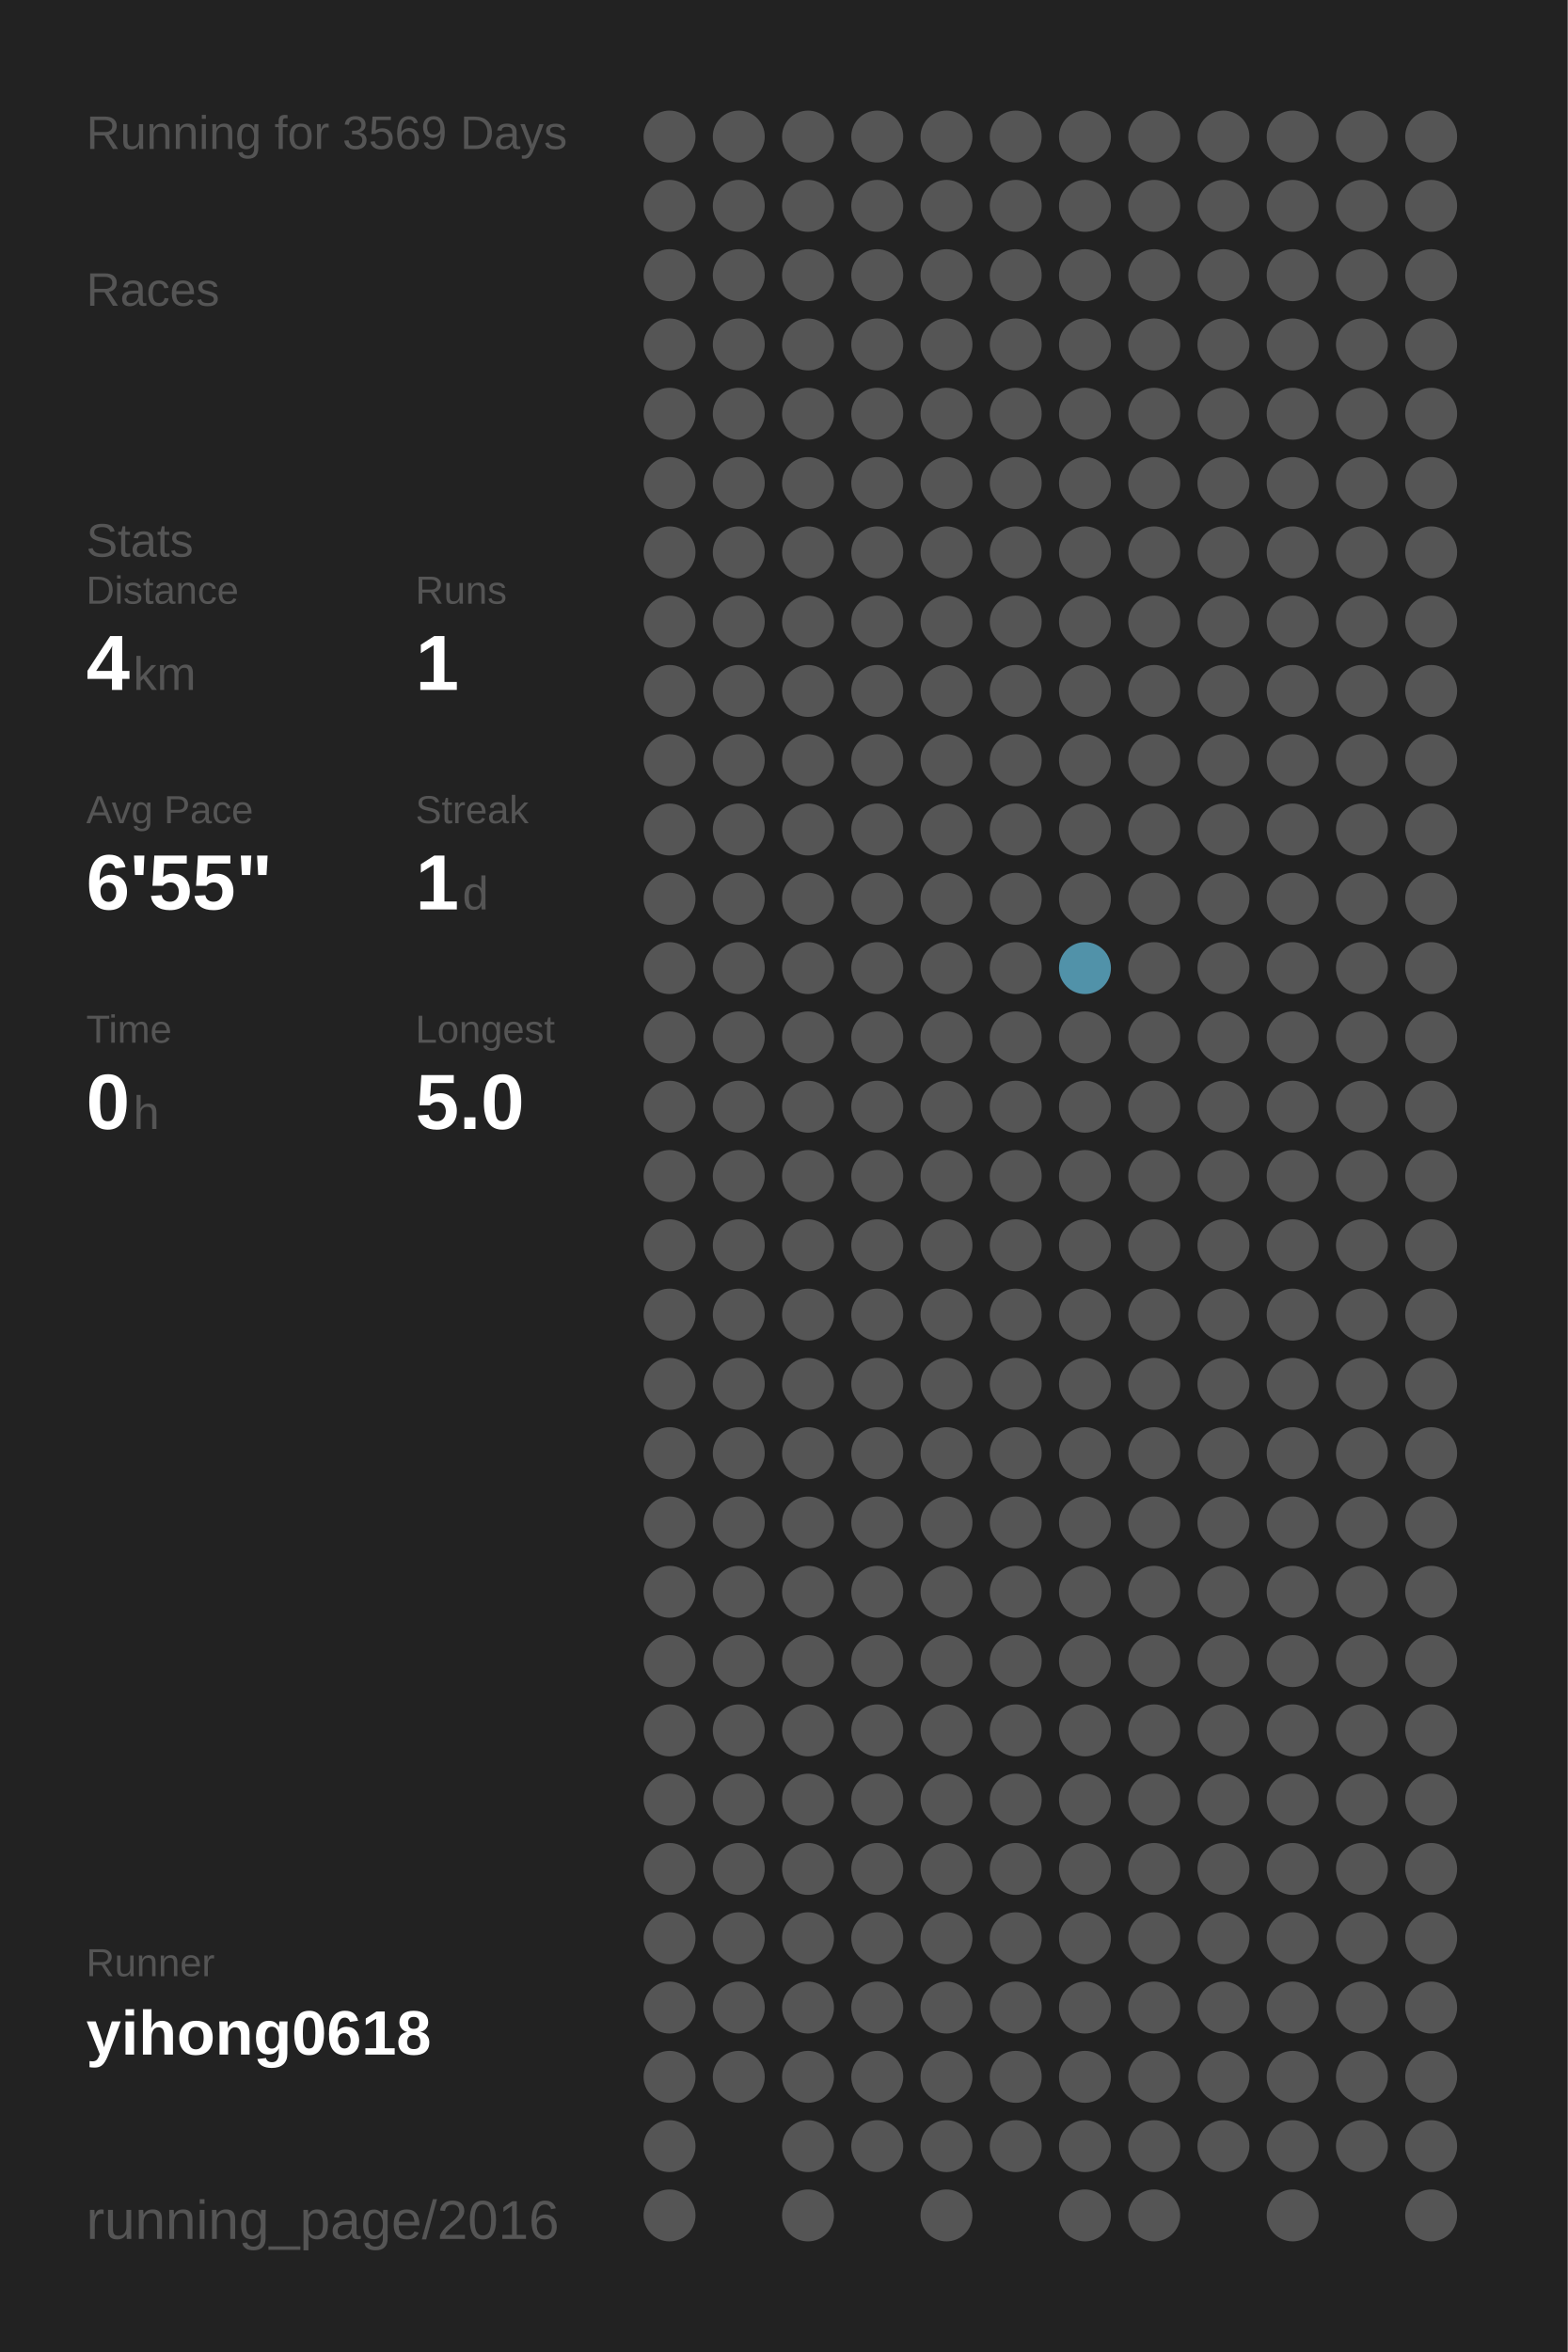
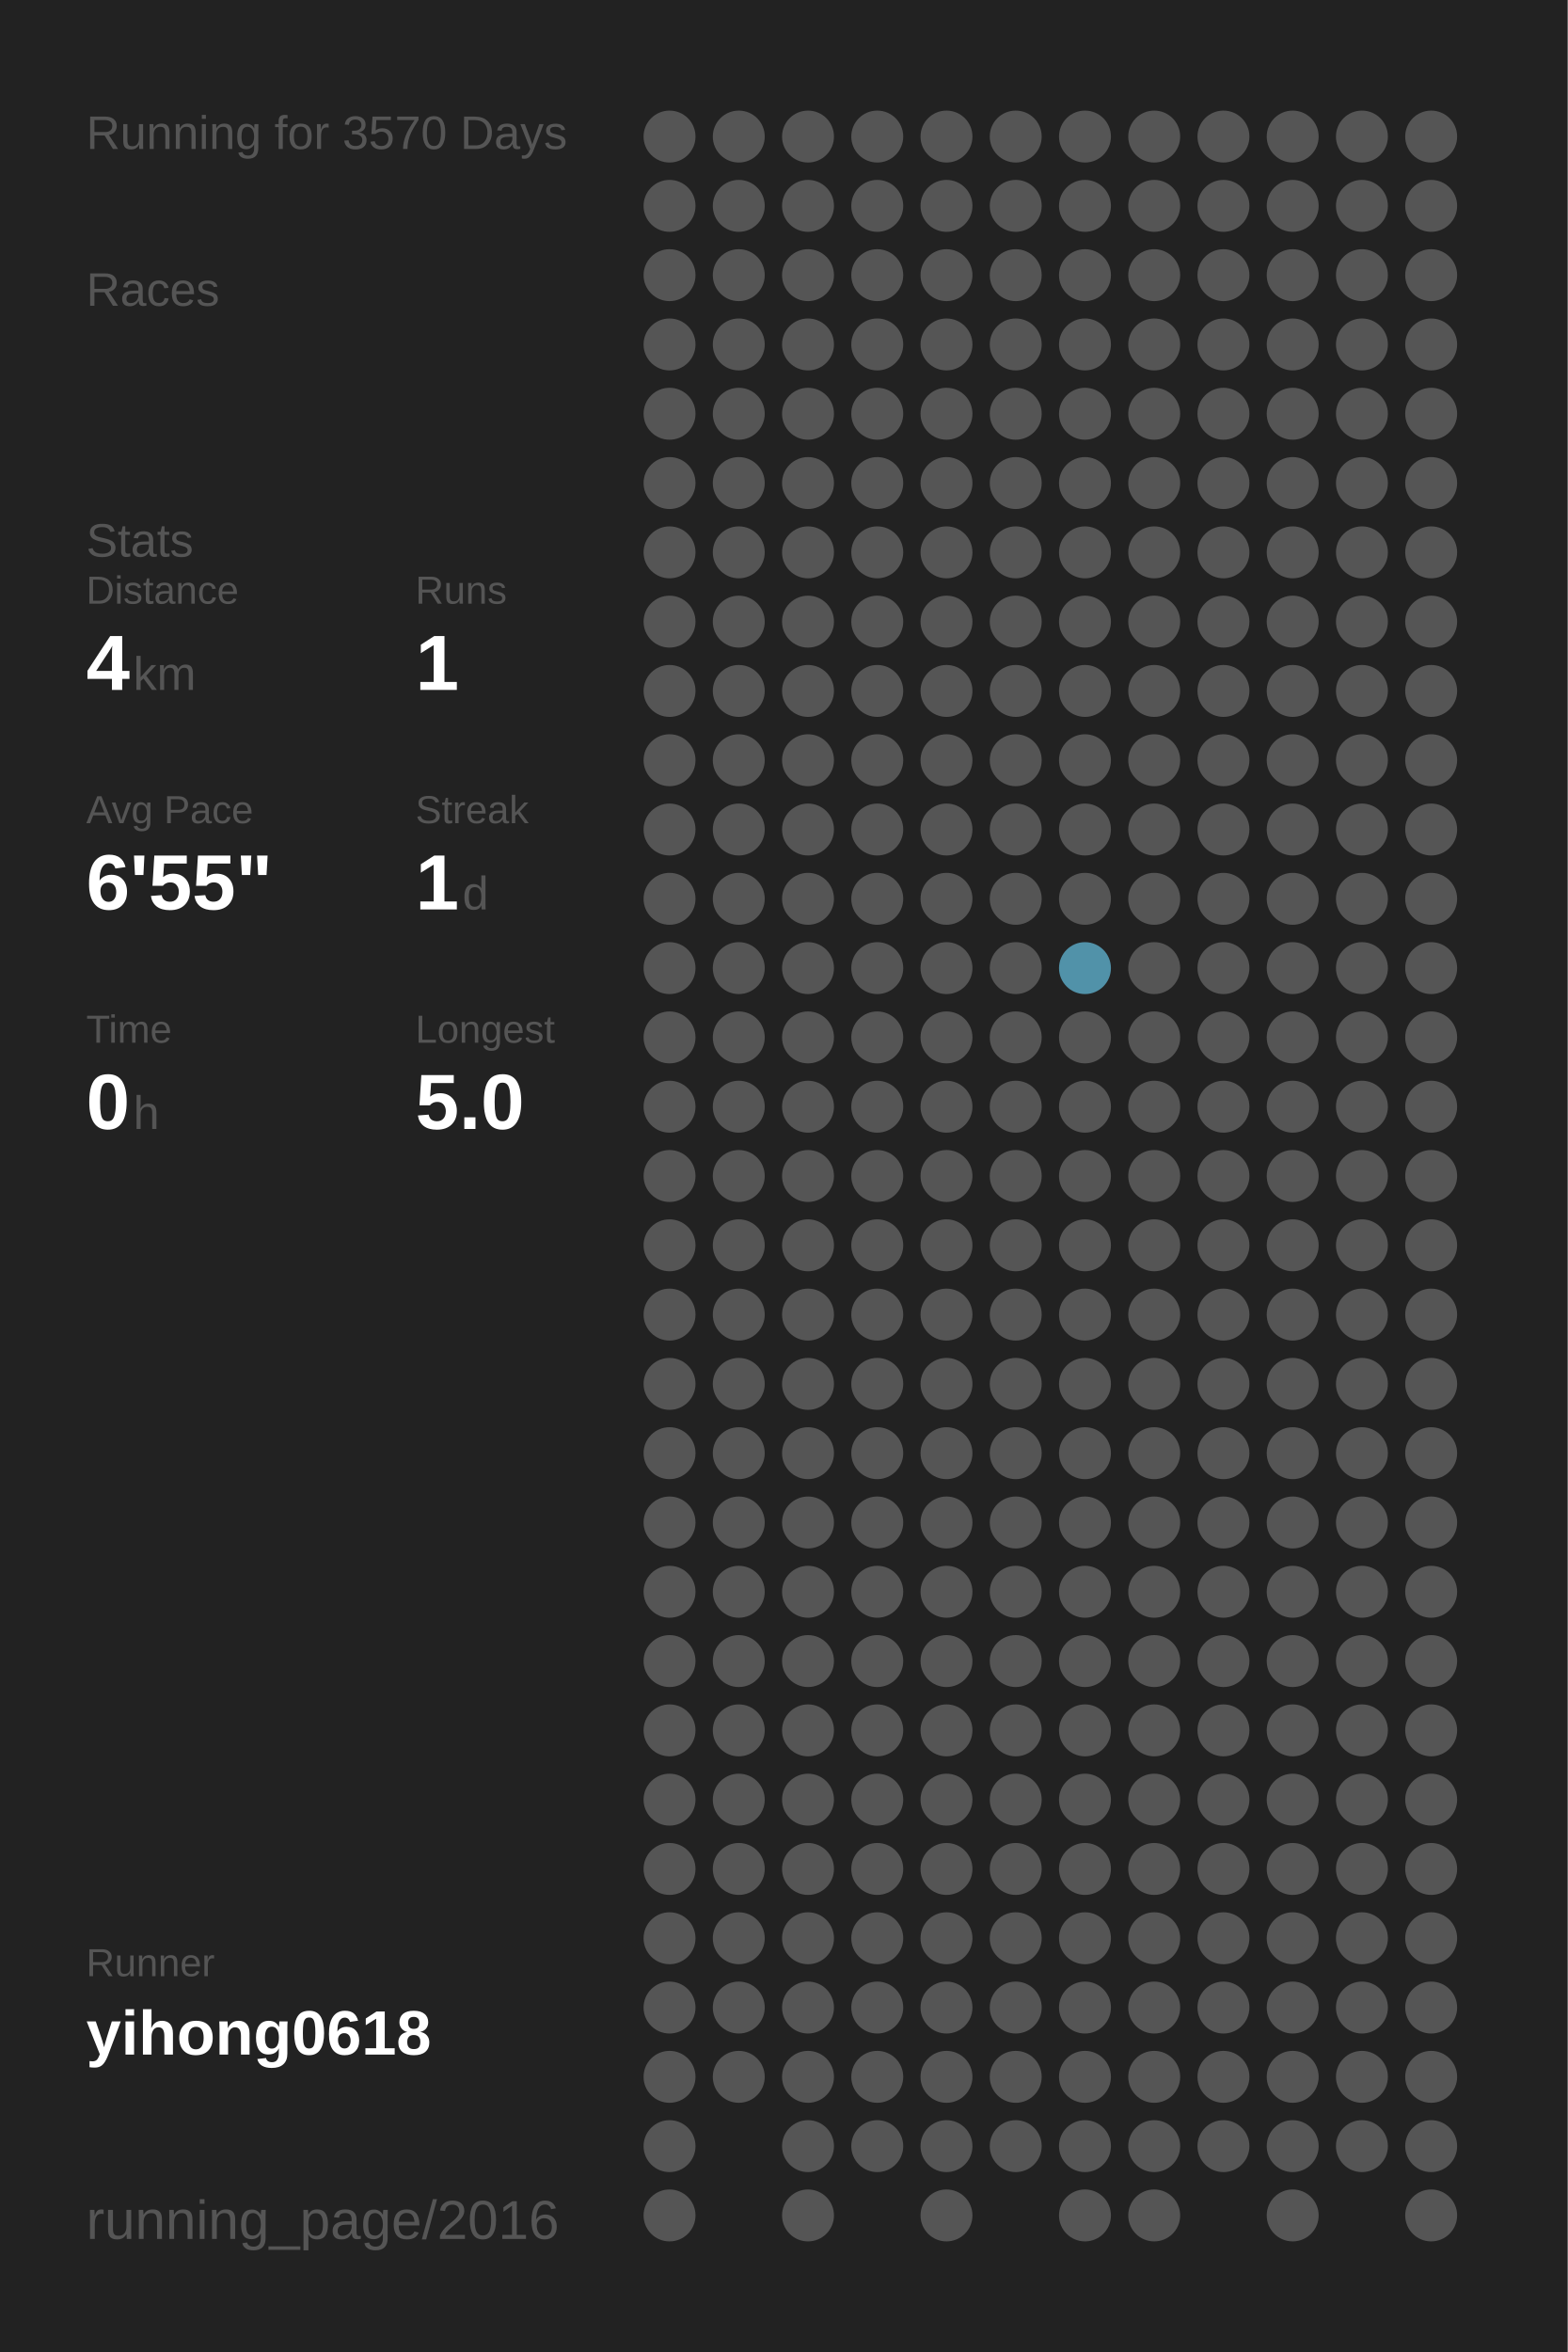
<svg xmlns="http://www.w3.org/2000/svg" baseProfile="full" height="300mm" version="1.1" viewBox="0,0,200,300" width="200mm">
  <defs />
  <rect fill="#222222" height="300" width="200" x="0" y="0" />
-   <text fill="#555555" style="font-size:6px; font-family:Arial;" x="11" y="19">Running for 3569 Days</text>
+   <text fill="#555555" style="font-size:6px; font-family:Arial;" x="11" y="19">Running for 3570 Days</text>
  <text fill="#555555" style="font-size:6px; font-family:Arial;" x="11" y="39">Races</text>
  <text fill="#555555" style="font-size:6px; font-family:Arial;" x="11" y="71">Stats</text>
  <text fill="#555555" style="font-size:5px; font-family:Arial;" x="11" y="77">Distance</text>
  <text fill="#FFFFFF" style="font-size:10px; font-family:Arial; font-weight:bold;" x="11" y="88">4</text>
  <text fill="#555555" style="font-size:6px; font-family:Arial;" x="17" y="88">km</text>
  <text fill="#555555" style="font-size:5px; font-family:Arial;" x="53" y="77">Runs</text>
  <text fill="#FFFFFF" style="font-size:10px; font-family:Arial; font-weight:bold;" x="53" y="88">1</text>
  <text fill="#555555" style="font-size:5px; font-family:Arial;" x="11" y="105">Avg Pace</text>
  <text fill="#FFFFFF" style="font-size:10px; font-family:Arial; font-weight:bold;" x="11" y="116">6'55"</text>
  <text fill="#555555" style="font-size:5px; font-family:Arial;" x="53" y="105">Streak</text>
  <text fill="#FFFFFF" style="font-size:10px; font-family:Arial; font-weight:bold;" x="53" y="116">1</text>
  <text fill="#555555" style="font-size:6px; font-family:Arial;" x="59" y="116">d</text>
  <text fill="#555555" style="font-size:5px; font-family:Arial;" x="11" y="133">Time</text>
  <text fill="#FFFFFF" style="font-size:10px; font-family:Arial; font-weight:bold;" x="11" y="144">0</text>
  <text fill="#555555" style="font-size:6px; font-family:Arial;" x="17" y="144">h</text>
  <text fill="#555555" style="font-size:5px; font-family:Arial;" x="53" y="133">Longest</text>
  <text fill="#FFFFFF" style="font-size:10px; font-family:Arial; font-weight:bold;" x="53" y="144">5.0</text>
  <text fill="#555555" style="font-size:5px; font-family:Arial;" x="11" y="252.065">Runner</text>
  <text fill="#FFFFFF" style="font-size:8px; font-family:Arial; font-weight:bold;" x="11" y="262.065">yihong0618</text>
  <text fill="#555555" style="font-size:7px; font-family:Arial;" x="11" y="285.581">running_page/2016</text>
  <circle cx="85.417" cy="17.419" fill="#555555" r="3.312" />
  <circle cx="85.417" cy="26.258" fill="#555555" r="3.312" />
  <circle cx="85.417" cy="35.097" fill="#555555" r="3.312" />
  <circle cx="85.417" cy="43.935" fill="#555555" r="3.312" />
  <circle cx="85.417" cy="52.774" fill="#555555" r="3.312" />
  <circle cx="85.417" cy="61.613" fill="#555555" r="3.312" />
  <circle cx="85.417" cy="70.452" fill="#555555" r="3.312" />
  <circle cx="85.417" cy="79.29" fill="#555555" r="3.312" />
  <circle cx="85.417" cy="88.129" fill="#555555" r="3.312" />
  <circle cx="85.417" cy="96.968" fill="#555555" r="3.312" />
  <circle cx="85.417" cy="105.806" fill="#555555" r="3.312" />
  <circle cx="85.417" cy="114.645" fill="#555555" r="3.312" />
  <circle cx="85.417" cy="123.484" fill="#555555" r="3.312" />
  <circle cx="85.417" cy="132.323" fill="#555555" r="3.312" />
  <circle cx="85.417" cy="141.161" fill="#555555" r="3.312" />
  <circle cx="85.417" cy="150" fill="#555555" r="3.312" />
  <circle cx="85.417" cy="158.839" fill="#555555" r="3.312" />
  <circle cx="85.417" cy="167.677" fill="#555555" r="3.312" />
  <circle cx="85.417" cy="176.516" fill="#555555" r="3.312" />
  <circle cx="85.417" cy="185.355" fill="#555555" r="3.312" />
  <circle cx="85.417" cy="194.194" fill="#555555" r="3.312" />
  <circle cx="85.417" cy="203.032" fill="#555555" r="3.312" />
  <circle cx="85.417" cy="211.871" fill="#555555" r="3.312" />
  <circle cx="85.417" cy="220.71" fill="#555555" r="3.312" />
  <circle cx="85.417" cy="229.548" fill="#555555" r="3.312" />
  <circle cx="85.417" cy="238.387" fill="#555555" r="3.312" />
  <circle cx="85.417" cy="247.226" fill="#555555" r="3.312" />
  <circle cx="85.417" cy="256.065" fill="#555555" r="3.312" />
  <circle cx="85.417" cy="264.903" fill="#555555" r="3.312" />
  <circle cx="85.417" cy="273.742" fill="#555555" r="3.312" />
  <circle cx="85.417" cy="282.581" fill="#555555" r="3.312" />
  <circle cx="94.25" cy="17.419" fill="#555555" r="3.312" />
  <circle cx="94.25" cy="26.258" fill="#555555" r="3.312" />
  <circle cx="94.25" cy="35.097" fill="#555555" r="3.312" />
  <circle cx="94.25" cy="43.935" fill="#555555" r="3.312" />
  <circle cx="94.25" cy="52.774" fill="#555555" r="3.312" />
  <circle cx="94.25" cy="61.613" fill="#555555" r="3.312" />
  <circle cx="94.25" cy="70.452" fill="#555555" r="3.312" />
  <circle cx="94.25" cy="79.29" fill="#555555" r="3.312" />
  <circle cx="94.25" cy="88.129" fill="#555555" r="3.312" />
  <circle cx="94.25" cy="96.968" fill="#555555" r="3.312" />
  <circle cx="94.25" cy="105.806" fill="#555555" r="3.312" />
  <circle cx="94.25" cy="114.645" fill="#555555" r="3.312" />
  <circle cx="94.25" cy="123.484" fill="#555555" r="3.312" />
  <circle cx="94.25" cy="132.323" fill="#555555" r="3.312" />
  <circle cx="94.25" cy="141.161" fill="#555555" r="3.312" />
  <circle cx="94.25" cy="150" fill="#555555" r="3.312" />
  <circle cx="94.25" cy="158.839" fill="#555555" r="3.312" />
  <circle cx="94.25" cy="167.677" fill="#555555" r="3.312" />
  <circle cx="94.25" cy="176.516" fill="#555555" r="3.312" />
  <circle cx="94.25" cy="185.355" fill="#555555" r="3.312" />
  <circle cx="94.25" cy="194.194" fill="#555555" r="3.312" />
  <circle cx="94.25" cy="203.032" fill="#555555" r="3.312" />
  <circle cx="94.25" cy="211.871" fill="#555555" r="3.312" />
  <circle cx="94.25" cy="220.71" fill="#555555" r="3.312" />
  <circle cx="94.25" cy="229.548" fill="#555555" r="3.312" />
  <circle cx="94.25" cy="238.387" fill="#555555" r="3.312" />
  <circle cx="94.25" cy="247.226" fill="#555555" r="3.312" />
  <circle cx="94.25" cy="256.065" fill="#555555" r="3.312" />
  <circle cx="94.25" cy="264.903" fill="#555555" r="3.312" />
  <circle cx="103.083" cy="17.419" fill="#555555" r="3.312" />
  <circle cx="103.083" cy="26.258" fill="#555555" r="3.312" />
  <circle cx="103.083" cy="35.097" fill="#555555" r="3.312" />
  <circle cx="103.083" cy="43.935" fill="#555555" r="3.312" />
  <circle cx="103.083" cy="52.774" fill="#555555" r="3.312" />
  <circle cx="103.083" cy="61.613" fill="#555555" r="3.312" />
  <circle cx="103.083" cy="70.452" fill="#555555" r="3.312" />
  <circle cx="103.083" cy="79.29" fill="#555555" r="3.312" />
  <circle cx="103.083" cy="88.129" fill="#555555" r="3.312" />
  <circle cx="103.083" cy="96.968" fill="#555555" r="3.312" />
  <circle cx="103.083" cy="105.806" fill="#555555" r="3.312" />
  <circle cx="103.083" cy="114.645" fill="#555555" r="3.312" />
  <circle cx="103.083" cy="123.484" fill="#555555" r="3.312" />
  <circle cx="103.083" cy="132.323" fill="#555555" r="3.312" />
  <circle cx="103.083" cy="141.161" fill="#555555" r="3.312" />
  <circle cx="103.083" cy="150" fill="#555555" r="3.312" />
  <circle cx="103.083" cy="158.839" fill="#555555" r="3.312" />
  <circle cx="103.083" cy="167.677" fill="#555555" r="3.312" />
  <circle cx="103.083" cy="176.516" fill="#555555" r="3.312" />
  <circle cx="103.083" cy="185.355" fill="#555555" r="3.312" />
  <circle cx="103.083" cy="194.194" fill="#555555" r="3.312" />
  <circle cx="103.083" cy="203.032" fill="#555555" r="3.312" />
  <circle cx="103.083" cy="211.871" fill="#555555" r="3.312" />
  <circle cx="103.083" cy="220.71" fill="#555555" r="3.312" />
  <circle cx="103.083" cy="229.548" fill="#555555" r="3.312" />
  <circle cx="103.083" cy="238.387" fill="#555555" r="3.312" />
  <circle cx="103.083" cy="247.226" fill="#555555" r="3.312" />
  <circle cx="103.083" cy="256.065" fill="#555555" r="3.312" />
  <circle cx="103.083" cy="264.903" fill="#555555" r="3.312" />
  <circle cx="103.083" cy="273.742" fill="#555555" r="3.312" />
  <circle cx="103.083" cy="282.581" fill="#555555" r="3.312" />
  <circle cx="111.917" cy="17.419" fill="#555555" r="3.312" />
  <circle cx="111.917" cy="26.258" fill="#555555" r="3.312" />
  <circle cx="111.917" cy="35.097" fill="#555555" r="3.312" />
  <circle cx="111.917" cy="43.935" fill="#555555" r="3.312" />
  <circle cx="111.917" cy="52.774" fill="#555555" r="3.312" />
  <circle cx="111.917" cy="61.613" fill="#555555" r="3.312" />
  <circle cx="111.917" cy="70.452" fill="#555555" r="3.312" />
  <circle cx="111.917" cy="79.29" fill="#555555" r="3.312" />
  <circle cx="111.917" cy="88.129" fill="#555555" r="3.312" />
  <circle cx="111.917" cy="96.968" fill="#555555" r="3.312" />
  <circle cx="111.917" cy="105.806" fill="#555555" r="3.312" />
  <circle cx="111.917" cy="114.645" fill="#555555" r="3.312" />
  <circle cx="111.917" cy="123.484" fill="#555555" r="3.312" />
  <circle cx="111.917" cy="132.323" fill="#555555" r="3.312" />
  <circle cx="111.917" cy="141.161" fill="#555555" r="3.312" />
  <circle cx="111.917" cy="150" fill="#555555" r="3.312" />
  <circle cx="111.917" cy="158.839" fill="#555555" r="3.312" />
  <circle cx="111.917" cy="167.677" fill="#555555" r="3.312" />
  <circle cx="111.917" cy="176.516" fill="#555555" r="3.312" />
  <circle cx="111.917" cy="185.355" fill="#555555" r="3.312" />
  <circle cx="111.917" cy="194.194" fill="#555555" r="3.312" />
  <circle cx="111.917" cy="203.032" fill="#555555" r="3.312" />
  <circle cx="111.917" cy="211.871" fill="#555555" r="3.312" />
  <circle cx="111.917" cy="220.71" fill="#555555" r="3.312" />
  <circle cx="111.917" cy="229.548" fill="#555555" r="3.312" />
  <circle cx="111.917" cy="238.387" fill="#555555" r="3.312" />
  <circle cx="111.917" cy="247.226" fill="#555555" r="3.312" />
  <circle cx="111.917" cy="256.065" fill="#555555" r="3.312" />
  <circle cx="111.917" cy="264.903" fill="#555555" r="3.312" />
  <circle cx="111.917" cy="273.742" fill="#555555" r="3.312" />
  <circle cx="120.75" cy="17.419" fill="#555555" r="3.312" />
  <circle cx="120.75" cy="26.258" fill="#555555" r="3.312" />
  <circle cx="120.75" cy="35.097" fill="#555555" r="3.312" />
  <circle cx="120.75" cy="43.935" fill="#555555" r="3.312" />
  <circle cx="120.75" cy="52.774" fill="#555555" r="3.312" />
  <circle cx="120.75" cy="61.613" fill="#555555" r="3.312" />
  <circle cx="120.75" cy="70.452" fill="#555555" r="3.312" />
  <circle cx="120.75" cy="79.29" fill="#555555" r="3.312" />
  <circle cx="120.75" cy="88.129" fill="#555555" r="3.312" />
  <circle cx="120.75" cy="96.968" fill="#555555" r="3.312" />
  <circle cx="120.75" cy="105.806" fill="#555555" r="3.312" />
  <circle cx="120.75" cy="114.645" fill="#555555" r="3.312" />
  <circle cx="120.75" cy="123.484" fill="#555555" r="3.312" />
  <circle cx="120.75" cy="132.323" fill="#555555" r="3.312" />
  <circle cx="120.75" cy="141.161" fill="#555555" r="3.312" />
  <circle cx="120.75" cy="150" fill="#555555" r="3.312" />
  <circle cx="120.75" cy="158.839" fill="#555555" r="3.312" />
  <circle cx="120.75" cy="167.677" fill="#555555" r="3.312" />
  <circle cx="120.75" cy="176.516" fill="#555555" r="3.312" />
  <circle cx="120.75" cy="185.355" fill="#555555" r="3.312" />
  <circle cx="120.75" cy="194.194" fill="#555555" r="3.312" />
  <circle cx="120.75" cy="203.032" fill="#555555" r="3.312" />
  <circle cx="120.75" cy="211.871" fill="#555555" r="3.312" />
  <circle cx="120.75" cy="220.71" fill="#555555" r="3.312" />
  <circle cx="120.75" cy="229.548" fill="#555555" r="3.312" />
  <circle cx="120.75" cy="238.387" fill="#555555" r="3.312" />
  <circle cx="120.75" cy="247.226" fill="#555555" r="3.312" />
  <circle cx="120.75" cy="256.065" fill="#555555" r="3.312" />
  <circle cx="120.75" cy="264.903" fill="#555555" r="3.312" />
  <circle cx="120.75" cy="273.742" fill="#555555" r="3.312" />
  <circle cx="120.75" cy="282.581" fill="#555555" r="3.312" />
  <circle cx="129.583" cy="17.419" fill="#555555" r="3.312" />
  <circle cx="129.583" cy="26.258" fill="#555555" r="3.312" />
  <circle cx="129.583" cy="35.097" fill="#555555" r="3.312" />
  <circle cx="129.583" cy="43.935" fill="#555555" r="3.312" />
  <circle cx="129.583" cy="52.774" fill="#555555" r="3.312" />
  <circle cx="129.583" cy="61.613" fill="#555555" r="3.312" />
  <circle cx="129.583" cy="70.452" fill="#555555" r="3.312" />
  <circle cx="129.583" cy="79.29" fill="#555555" r="3.312" />
  <circle cx="129.583" cy="88.129" fill="#555555" r="3.312" />
  <circle cx="129.583" cy="96.968" fill="#555555" r="3.312" />
  <circle cx="129.583" cy="105.806" fill="#555555" r="3.312" />
  <circle cx="129.583" cy="114.645" fill="#555555" r="3.312" />
  <circle cx="129.583" cy="123.484" fill="#555555" r="3.312" />
  <circle cx="129.583" cy="132.323" fill="#555555" r="3.312" />
  <circle cx="129.583" cy="141.161" fill="#555555" r="3.312" />
  <circle cx="129.583" cy="150" fill="#555555" r="3.312" />
  <circle cx="129.583" cy="158.839" fill="#555555" r="3.312" />
  <circle cx="129.583" cy="167.677" fill="#555555" r="3.312" />
  <circle cx="129.583" cy="176.516" fill="#555555" r="3.312" />
  <circle cx="129.583" cy="185.355" fill="#555555" r="3.312" />
  <circle cx="129.583" cy="194.194" fill="#555555" r="3.312" />
  <circle cx="129.583" cy="203.032" fill="#555555" r="3.312" />
  <circle cx="129.583" cy="211.871" fill="#555555" r="3.312" />
  <circle cx="129.583" cy="220.71" fill="#555555" r="3.312" />
  <circle cx="129.583" cy="229.548" fill="#555555" r="3.312" />
  <circle cx="129.583" cy="238.387" fill="#555555" r="3.312" />
  <circle cx="129.583" cy="247.226" fill="#555555" r="3.312" />
  <circle cx="129.583" cy="256.065" fill="#555555" r="3.312" />
  <circle cx="129.583" cy="264.903" fill="#555555" r="3.312" />
  <circle cx="129.583" cy="273.742" fill="#555555" r="3.312" />
  <circle cx="138.417" cy="17.419" fill="#555555" r="3.312" />
  <circle cx="138.417" cy="26.258" fill="#555555" r="3.312" />
  <circle cx="138.417" cy="35.097" fill="#555555" r="3.312" />
  <circle cx="138.417" cy="43.935" fill="#555555" r="3.312" />
  <circle cx="138.417" cy="52.774" fill="#555555" r="3.312" />
  <circle cx="138.417" cy="61.613" fill="#555555" r="3.312" />
  <circle cx="138.417" cy="70.452" fill="#555555" r="3.312" />
  <circle cx="138.417" cy="79.29" fill="#555555" r="3.312" />
  <circle cx="138.417" cy="88.129" fill="#555555" r="3.312" />
  <circle cx="138.417" cy="96.968" fill="#555555" r="3.312" />
  <circle cx="138.417" cy="105.806" fill="#555555" r="3.312" />
  <circle cx="138.417" cy="114.645" fill="#555555" r="3.312" />
  <circle cx="138.417" cy="123.484" fill="#5192a9" r="3.312" />
  <circle cx="138.417" cy="132.323" fill="#555555" r="3.312" />
  <circle cx="138.417" cy="141.161" fill="#555555" r="3.312" />
  <circle cx="138.417" cy="150" fill="#555555" r="3.312" />
  <circle cx="138.417" cy="158.839" fill="#555555" r="3.312" />
  <circle cx="138.417" cy="167.677" fill="#555555" r="3.312" />
  <circle cx="138.417" cy="176.516" fill="#555555" r="3.312" />
  <circle cx="138.417" cy="185.355" fill="#555555" r="3.312" />
  <circle cx="138.417" cy="194.194" fill="#555555" r="3.312" />
  <circle cx="138.417" cy="203.032" fill="#555555" r="3.312" />
  <circle cx="138.417" cy="211.871" fill="#555555" r="3.312" />
  <circle cx="138.417" cy="220.71" fill="#555555" r="3.312" />
  <circle cx="138.417" cy="229.548" fill="#555555" r="3.312" />
  <circle cx="138.417" cy="238.387" fill="#555555" r="3.312" />
  <circle cx="138.417" cy="247.226" fill="#555555" r="3.312" />
  <circle cx="138.417" cy="256.065" fill="#555555" r="3.312" />
  <circle cx="138.417" cy="264.903" fill="#555555" r="3.312" />
  <circle cx="138.417" cy="273.742" fill="#555555" r="3.312" />
  <circle cx="138.417" cy="282.581" fill="#555555" r="3.312" />
  <circle cx="147.25" cy="17.419" fill="#555555" r="3.312" />
  <circle cx="147.25" cy="26.258" fill="#555555" r="3.312" />
  <circle cx="147.25" cy="35.097" fill="#555555" r="3.312" />
  <circle cx="147.25" cy="43.935" fill="#555555" r="3.312" />
  <circle cx="147.25" cy="52.774" fill="#555555" r="3.312" />
  <circle cx="147.25" cy="61.613" fill="#555555" r="3.312" />
  <circle cx="147.25" cy="70.452" fill="#555555" r="3.312" />
  <circle cx="147.25" cy="79.29" fill="#555555" r="3.312" />
  <circle cx="147.25" cy="88.129" fill="#555555" r="3.312" />
  <circle cx="147.25" cy="96.968" fill="#555555" r="3.312" />
  <circle cx="147.25" cy="105.806" fill="#555555" r="3.312" />
  <circle cx="147.25" cy="114.645" fill="#555555" r="3.312" />
  <circle cx="147.25" cy="123.484" fill="#555555" r="3.312" />
  <circle cx="147.25" cy="132.323" fill="#555555" r="3.312" />
  <circle cx="147.25" cy="141.161" fill="#555555" r="3.312" />
  <circle cx="147.25" cy="150" fill="#555555" r="3.312" />
  <circle cx="147.25" cy="158.839" fill="#555555" r="3.312" />
  <circle cx="147.25" cy="167.677" fill="#555555" r="3.312" />
  <circle cx="147.25" cy="176.516" fill="#555555" r="3.312" />
  <circle cx="147.25" cy="185.355" fill="#555555" r="3.312" />
  <circle cx="147.25" cy="194.194" fill="#555555" r="3.312" />
  <circle cx="147.25" cy="203.032" fill="#555555" r="3.312" />
  <circle cx="147.25" cy="211.871" fill="#555555" r="3.312" />
  <circle cx="147.25" cy="220.71" fill="#555555" r="3.312" />
  <circle cx="147.25" cy="229.548" fill="#555555" r="3.312" />
  <circle cx="147.25" cy="238.387" fill="#555555" r="3.312" />
  <circle cx="147.25" cy="247.226" fill="#555555" r="3.312" />
  <circle cx="147.25" cy="256.065" fill="#555555" r="3.312" />
  <circle cx="147.25" cy="264.903" fill="#555555" r="3.312" />
  <circle cx="147.25" cy="273.742" fill="#555555" r="3.312" />
  <circle cx="147.25" cy="282.581" fill="#555555" r="3.312" />
  <circle cx="156.083" cy="17.419" fill="#555555" r="3.312" />
  <circle cx="156.083" cy="26.258" fill="#555555" r="3.312" />
  <circle cx="156.083" cy="35.097" fill="#555555" r="3.312" />
  <circle cx="156.083" cy="43.935" fill="#555555" r="3.312" />
  <circle cx="156.083" cy="52.774" fill="#555555" r="3.312" />
  <circle cx="156.083" cy="61.613" fill="#555555" r="3.312" />
  <circle cx="156.083" cy="70.452" fill="#555555" r="3.312" />
  <circle cx="156.083" cy="79.29" fill="#555555" r="3.312" />
  <circle cx="156.083" cy="88.129" fill="#555555" r="3.312" />
  <circle cx="156.083" cy="96.968" fill="#555555" r="3.312" />
  <circle cx="156.083" cy="105.806" fill="#555555" r="3.312" />
  <circle cx="156.083" cy="114.645" fill="#555555" r="3.312" />
  <circle cx="156.083" cy="123.484" fill="#555555" r="3.312" />
  <circle cx="156.083" cy="132.323" fill="#555555" r="3.312" />
  <circle cx="156.083" cy="141.161" fill="#555555" r="3.312" />
  <circle cx="156.083" cy="150" fill="#555555" r="3.312" />
  <circle cx="156.083" cy="158.839" fill="#555555" r="3.312" />
  <circle cx="156.083" cy="167.677" fill="#555555" r="3.312" />
  <circle cx="156.083" cy="176.516" fill="#555555" r="3.312" />
  <circle cx="156.083" cy="185.355" fill="#555555" r="3.312" />
  <circle cx="156.083" cy="194.194" fill="#555555" r="3.312" />
  <circle cx="156.083" cy="203.032" fill="#555555" r="3.312" />
  <circle cx="156.083" cy="211.871" fill="#555555" r="3.312" />
  <circle cx="156.083" cy="220.71" fill="#555555" r="3.312" />
  <circle cx="156.083" cy="229.548" fill="#555555" r="3.312" />
  <circle cx="156.083" cy="238.387" fill="#555555" r="3.312" />
  <circle cx="156.083" cy="247.226" fill="#555555" r="3.312" />
  <circle cx="156.083" cy="256.065" fill="#555555" r="3.312" />
  <circle cx="156.083" cy="264.903" fill="#555555" r="3.312" />
  <circle cx="156.083" cy="273.742" fill="#555555" r="3.312" />
  <circle cx="164.917" cy="17.419" fill="#555555" r="3.312" />
  <circle cx="164.917" cy="26.258" fill="#555555" r="3.312" />
  <circle cx="164.917" cy="35.097" fill="#555555" r="3.312" />
  <circle cx="164.917" cy="43.935" fill="#555555" r="3.312" />
  <circle cx="164.917" cy="52.774" fill="#555555" r="3.312" />
  <circle cx="164.917" cy="61.613" fill="#555555" r="3.312" />
  <circle cx="164.917" cy="70.452" fill="#555555" r="3.312" />
  <circle cx="164.917" cy="79.29" fill="#555555" r="3.312" />
  <circle cx="164.917" cy="88.129" fill="#555555" r="3.312" />
  <circle cx="164.917" cy="96.968" fill="#555555" r="3.312" />
  <circle cx="164.917" cy="105.806" fill="#555555" r="3.312" />
  <circle cx="164.917" cy="114.645" fill="#555555" r="3.312" />
  <circle cx="164.917" cy="123.484" fill="#555555" r="3.312" />
  <circle cx="164.917" cy="132.323" fill="#555555" r="3.312" />
  <circle cx="164.917" cy="141.161" fill="#555555" r="3.312" />
  <circle cx="164.917" cy="150" fill="#555555" r="3.312" />
  <circle cx="164.917" cy="158.839" fill="#555555" r="3.312" />
  <circle cx="164.917" cy="167.677" fill="#555555" r="3.312" />
  <circle cx="164.917" cy="176.516" fill="#555555" r="3.312" />
  <circle cx="164.917" cy="185.355" fill="#555555" r="3.312" />
  <circle cx="164.917" cy="194.194" fill="#555555" r="3.312" />
  <circle cx="164.917" cy="203.032" fill="#555555" r="3.312" />
  <circle cx="164.917" cy="211.871" fill="#555555" r="3.312" />
  <circle cx="164.917" cy="220.71" fill="#555555" r="3.312" />
  <circle cx="164.917" cy="229.548" fill="#555555" r="3.312" />
  <circle cx="164.917" cy="238.387" fill="#555555" r="3.312" />
  <circle cx="164.917" cy="247.226" fill="#555555" r="3.312" />
  <circle cx="164.917" cy="256.065" fill="#555555" r="3.312" />
  <circle cx="164.917" cy="264.903" fill="#555555" r="3.312" />
  <circle cx="164.917" cy="273.742" fill="#555555" r="3.312" />
  <circle cx="164.917" cy="282.581" fill="#555555" r="3.312" />
  <circle cx="173.75" cy="17.419" fill="#555555" r="3.312" />
  <circle cx="173.75" cy="26.258" fill="#555555" r="3.312" />
  <circle cx="173.75" cy="35.097" fill="#555555" r="3.312" />
  <circle cx="173.75" cy="43.935" fill="#555555" r="3.312" />
  <circle cx="173.75" cy="52.774" fill="#555555" r="3.312" />
  <circle cx="173.75" cy="61.613" fill="#555555" r="3.312" />
  <circle cx="173.75" cy="70.452" fill="#555555" r="3.312" />
  <circle cx="173.75" cy="79.29" fill="#555555" r="3.312" />
  <circle cx="173.75" cy="88.129" fill="#555555" r="3.312" />
  <circle cx="173.75" cy="96.968" fill="#555555" r="3.312" />
  <circle cx="173.75" cy="105.806" fill="#555555" r="3.312" />
  <circle cx="173.75" cy="114.645" fill="#555555" r="3.312" />
  <circle cx="173.75" cy="123.484" fill="#555555" r="3.312" />
  <circle cx="173.75" cy="132.323" fill="#555555" r="3.312" />
  <circle cx="173.75" cy="141.161" fill="#555555" r="3.312" />
  <circle cx="173.75" cy="150" fill="#555555" r="3.312" />
  <circle cx="173.75" cy="158.839" fill="#555555" r="3.312" />
  <circle cx="173.75" cy="167.677" fill="#555555" r="3.312" />
  <circle cx="173.75" cy="176.516" fill="#555555" r="3.312" />
  <circle cx="173.75" cy="185.355" fill="#555555" r="3.312" />
  <circle cx="173.75" cy="194.194" fill="#555555" r="3.312" />
  <circle cx="173.75" cy="203.032" fill="#555555" r="3.312" />
  <circle cx="173.75" cy="211.871" fill="#555555" r="3.312" />
  <circle cx="173.75" cy="220.71" fill="#555555" r="3.312" />
  <circle cx="173.75" cy="229.548" fill="#555555" r="3.312" />
  <circle cx="173.75" cy="238.387" fill="#555555" r="3.312" />
  <circle cx="173.75" cy="247.226" fill="#555555" r="3.312" />
  <circle cx="173.75" cy="256.065" fill="#555555" r="3.312" />
  <circle cx="173.75" cy="264.903" fill="#555555" r="3.312" />
  <circle cx="173.75" cy="273.742" fill="#555555" r="3.312" />
  <circle cx="182.583" cy="17.419" fill="#555555" r="3.312" />
  <circle cx="182.583" cy="26.258" fill="#555555" r="3.312" />
  <circle cx="182.583" cy="35.097" fill="#555555" r="3.312" />
  <circle cx="182.583" cy="43.935" fill="#555555" r="3.312" />
  <circle cx="182.583" cy="52.774" fill="#555555" r="3.312" />
  <circle cx="182.583" cy="61.613" fill="#555555" r="3.312" />
  <circle cx="182.583" cy="70.452" fill="#555555" r="3.312" />
  <circle cx="182.583" cy="79.29" fill="#555555" r="3.312" />
  <circle cx="182.583" cy="88.129" fill="#555555" r="3.312" />
  <circle cx="182.583" cy="96.968" fill="#555555" r="3.312" />
  <circle cx="182.583" cy="105.806" fill="#555555" r="3.312" />
  <circle cx="182.583" cy="114.645" fill="#555555" r="3.312" />
  <circle cx="182.583" cy="123.484" fill="#555555" r="3.312" />
  <circle cx="182.583" cy="132.323" fill="#555555" r="3.312" />
  <circle cx="182.583" cy="141.161" fill="#555555" r="3.312" />
  <circle cx="182.583" cy="150" fill="#555555" r="3.312" />
  <circle cx="182.583" cy="158.839" fill="#555555" r="3.312" />
  <circle cx="182.583" cy="167.677" fill="#555555" r="3.312" />
  <circle cx="182.583" cy="176.516" fill="#555555" r="3.312" />
  <circle cx="182.583" cy="185.355" fill="#555555" r="3.312" />
  <circle cx="182.583" cy="194.194" fill="#555555" r="3.312" />
  <circle cx="182.583" cy="203.032" fill="#555555" r="3.312" />
  <circle cx="182.583" cy="211.871" fill="#555555" r="3.312" />
  <circle cx="182.583" cy="220.71" fill="#555555" r="3.312" />
  <circle cx="182.583" cy="229.548" fill="#555555" r="3.312" />
  <circle cx="182.583" cy="238.387" fill="#555555" r="3.312" />
  <circle cx="182.583" cy="247.226" fill="#555555" r="3.312" />
  <circle cx="182.583" cy="256.065" fill="#555555" r="3.312" />
  <circle cx="182.583" cy="264.903" fill="#555555" r="3.312" />
  <circle cx="182.583" cy="273.742" fill="#555555" r="3.312" />
  <circle cx="182.583" cy="282.581" fill="#555555" r="3.312" />
</svg>
